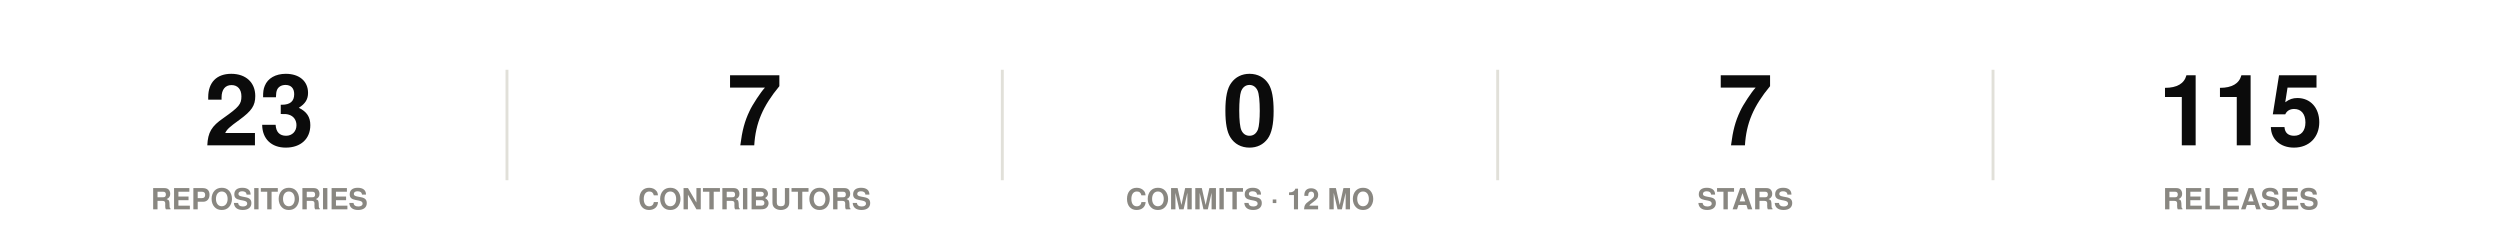
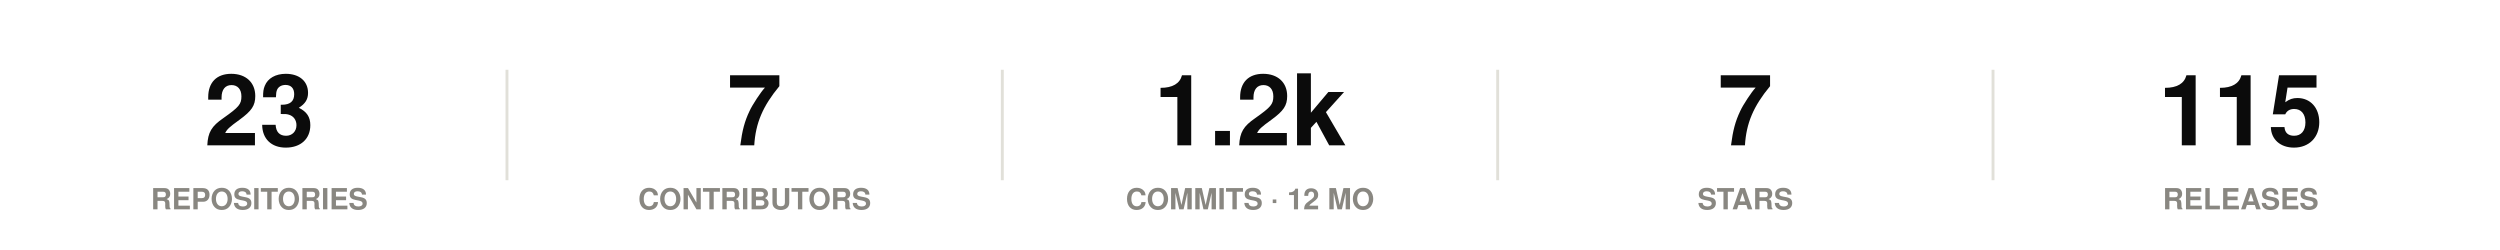
<svg xmlns="http://www.w3.org/2000/svg" width="860" height="86" viewBox="0 0 860 86" role="img">
  <rect width="860" height="86" fill="#ffffff" />
  <style>
@keyframes grow{from{transform:scaleX(0)}}
@keyframes rise{from{opacity:0;transform:translateY(9px)}}
@keyframes fade{from{opacity:0}}
@keyframes draw{to{stroke-dashoffset:0}}
.bar{transform-box:fill-box;transform-origin:left center;animation:grow .9s cubic-bezier(.22,1,.36,1) var(--d,0s) both}
.rise{animation:rise .7s cubic-bezier(.22,1,.36,1) var(--d,0s) both}
.fade{animation:fade .8s ease-out var(--d,0s) both}
.draw{animation:draw 1.7s ease-out .1s both}
@media (prefers-reduced-motion:reduce){
.bar,.rise,.fade,.draw{animation:none;transform:none;opacity:1;stroke-dashoffset:0}
}
</style>
  <g class="rise" style="--d:0.00s">
    <text x="89.2" y="50" font-family="-apple-system,BlinkMacSystemFont,'Segoe UI',Helvetica,Arial,sans-serif" font-size="34" font-weight="700" fill="#0b0b0b" text-anchor="middle">23</text>
    <text x="89.2" y="72" font-family="-apple-system,BlinkMacSystemFont,'Segoe UI',Helvetica,Arial,sans-serif" font-size="10" font-weight="600" fill="#898781" text-anchor="middle">REPOSITORIES</text>
  </g>
  <line x1="174.4" y1="24" x2="174.4" y2="62" stroke="#e1e0d9" stroke-width="1" />
  <g class="rise" style="--d:0.07s">
    <text x="259.6" y="50" font-family="-apple-system,BlinkMacSystemFont,'Segoe UI',Helvetica,Arial,sans-serif" font-size="34" font-weight="700" fill="#0b0b0b" text-anchor="middle">7</text>
    <text x="259.6" y="72" font-family="-apple-system,BlinkMacSystemFont,'Segoe UI',Helvetica,Arial,sans-serif" font-size="10" font-weight="600" fill="#898781" text-anchor="middle">CONTRIBUTORS</text>
  </g>
  <line x1="344.8" y1="24" x2="344.8" y2="62" stroke="#e1e0d9" stroke-width="1" />
  <g class="rise" style="--d:0.14s">
-     <text x="430" y="50" font-family="-apple-system,BlinkMacSystemFont,'Segoe UI',Helvetica,Arial,sans-serif" font-size="34" font-weight="700" fill="#0b0b0b" text-anchor="middle">0</text>
+     <text x="430" y="50" font-family="-apple-system,BlinkMacSystemFont,'Segoe UI',Helvetica,Arial,sans-serif" font-size="34" font-weight="700" fill="#0b0b0b" text-anchor="middle">1.2k</text>
    <text x="430" y="72" font-family="-apple-system,BlinkMacSystemFont,'Segoe UI',Helvetica,Arial,sans-serif" font-size="10" font-weight="600" fill="#898781" text-anchor="middle">COMMITS · 12 MO</text>
  </g>
  <line x1="515.2" y1="24" x2="515.2" y2="62" stroke="#e1e0d9" stroke-width="1" />
  <g class="rise" style="--d:0.21s">
    <text x="600.4" y="50" font-family="-apple-system,BlinkMacSystemFont,'Segoe UI',Helvetica,Arial,sans-serif" font-size="34" font-weight="700" fill="#0b0b0b" text-anchor="middle">7</text>
    <text x="600.4" y="72" font-family="-apple-system,BlinkMacSystemFont,'Segoe UI',Helvetica,Arial,sans-serif" font-size="10" font-weight="600" fill="#898781" text-anchor="middle">STARS</text>
  </g>
  <line x1="685.6" y1="24" x2="685.6" y2="62" stroke="#e1e0d9" stroke-width="1" />
  <g class="rise" style="--d:0.28s">
    <text x="770.8" y="50" font-family="-apple-system,BlinkMacSystemFont,'Segoe UI',Helvetica,Arial,sans-serif" font-size="34" font-weight="700" fill="#0b0b0b" text-anchor="middle">115</text>
    <text x="770.8" y="72" font-family="-apple-system,BlinkMacSystemFont,'Segoe UI',Helvetica,Arial,sans-serif" font-size="10" font-weight="600" fill="#898781" text-anchor="middle">RELEASES</text>
  </g>
</svg>
